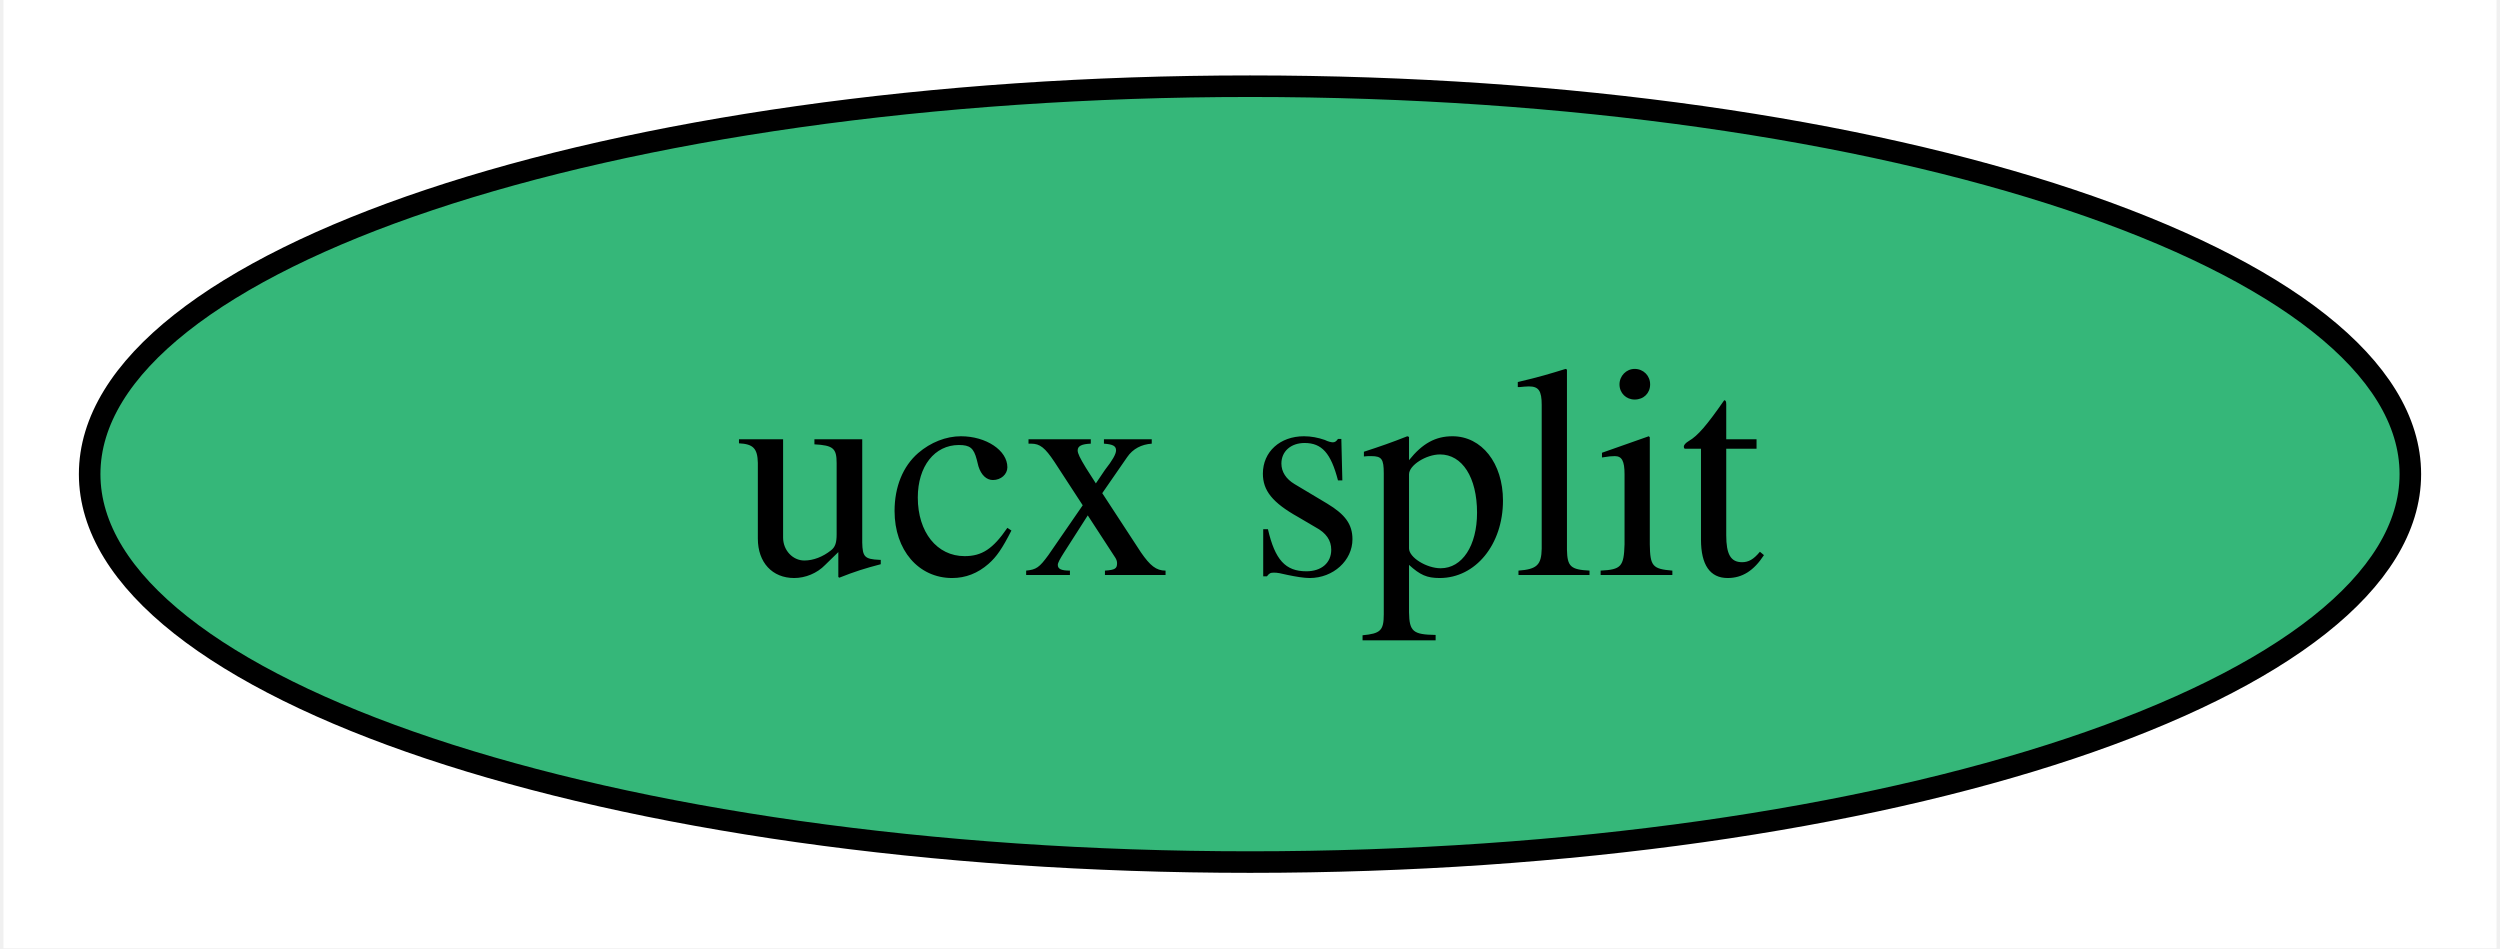
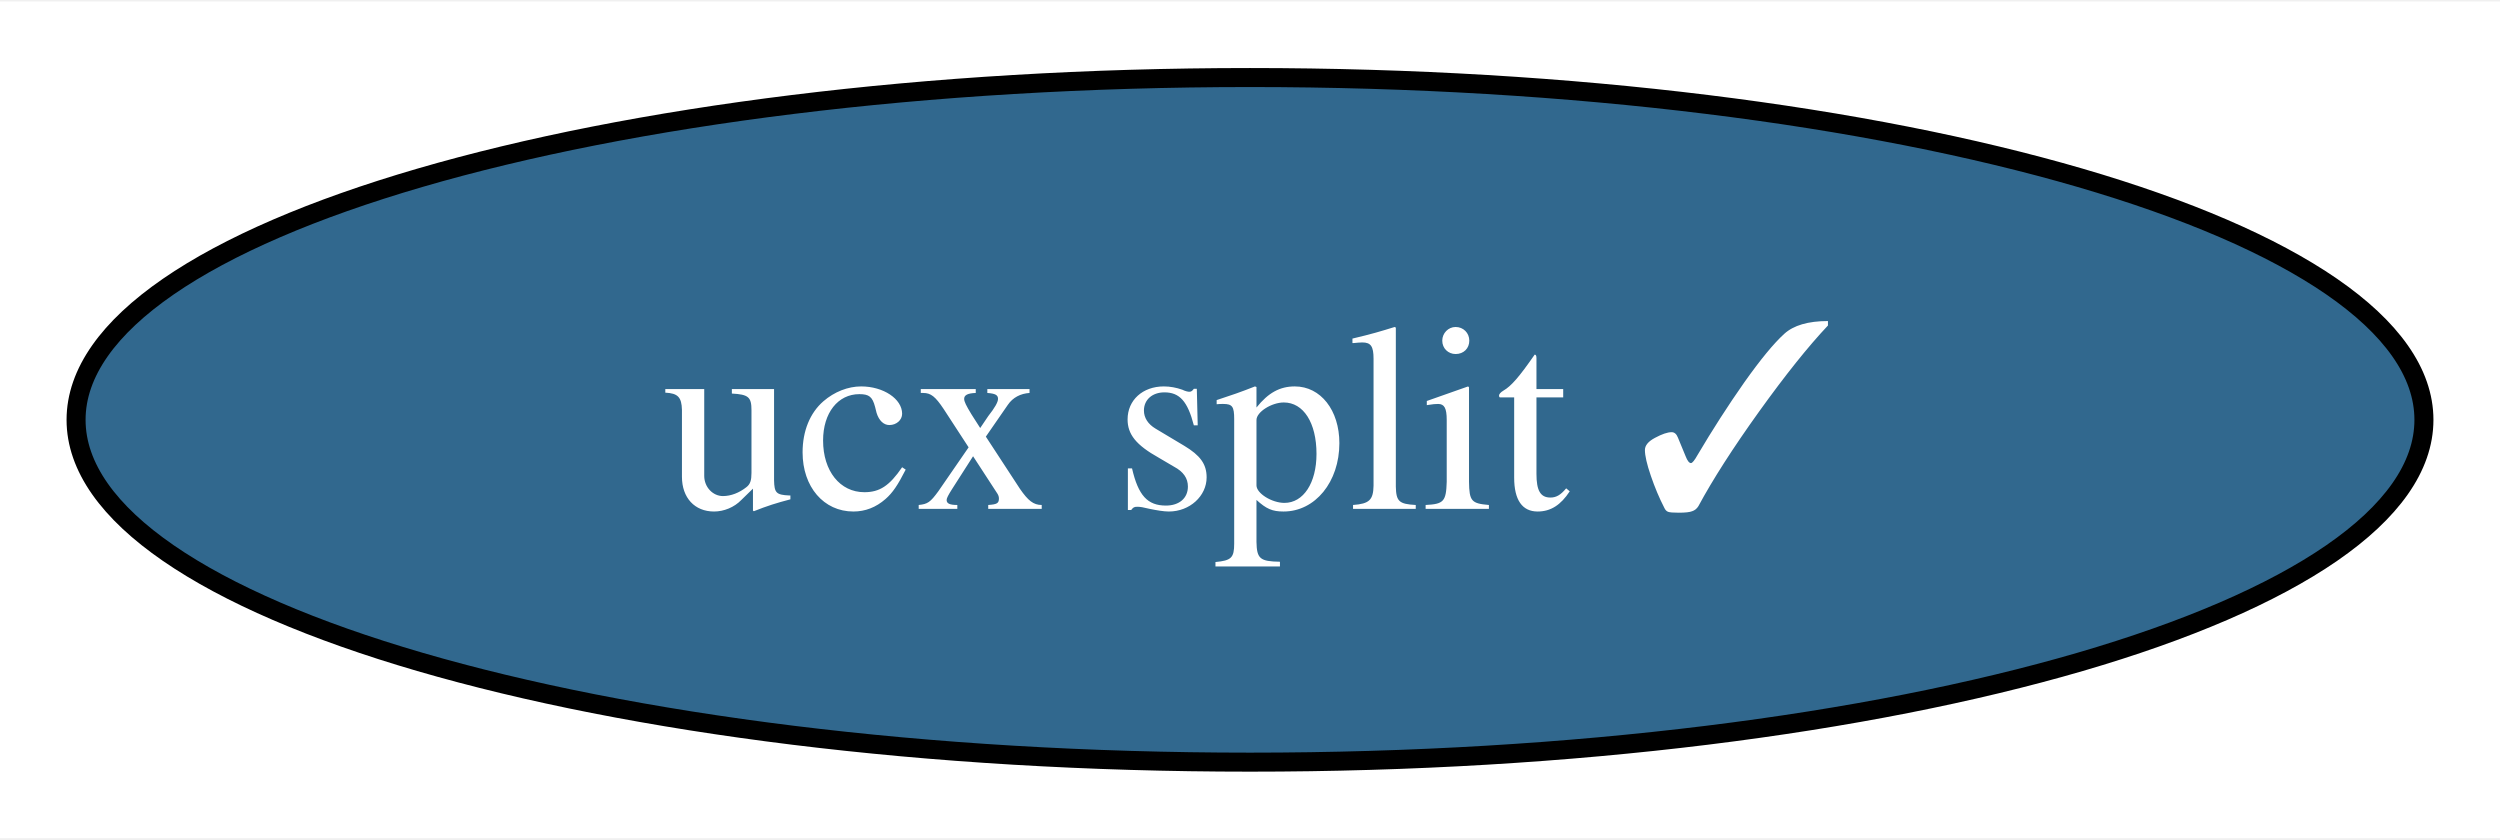
- <svg xmlns="http://www.w3.org/2000/svg" xmlns:xlink="http://www.w3.org/1999/xlink" width="116pt" height="44pt" viewBox="0.00 0.00 115.68 44.00">
+ <svg xmlns="http://www.w3.org/2000/svg" xmlns:xlink="http://www.w3.org/1999/xlink" width="131pt" height="44pt" viewBox="0.00 0.00 131.46 44.00">
  <g id="graph0" class="graph" transform="scale(1 1) rotate(0) translate(4 40)">
-     <polygon fill="white" stroke="none" points="-4,4 -4,-40 111.68,-40 111.68,4 -4,4" />
+     <polygon fill="white" stroke="none" points="-4,4 -4,-40 127.46,-40 127.46,4 -4,4" />
    <g id="node1" class="node">
      <g id="a_node1">
-         <a xlink:href="https://github.com/conda-forge/ucx-split-feedstock" xlink:title="ucx split">
-           <ellipse fill="#35b779" stroke="black" cx="53.84" cy="-18" rx="53.84" ry="18" />
-           <text text-anchor="middle" x="53.84" y="-13.32" font-family="Times,serif" font-size="14.00">ucx split</text>
+         <a xlink:href="https://github.com/conda-forge/ucx-split-feedstock/pull/148" xlink:title="ucx split ✓">
+           <ellipse fill="#31688e" stroke="black" cx="61.73" cy="-18" rx="61.73" ry="18" />
+           <text text-anchor="middle" x="61.73" y="-13.32" font-family="Times,serif" font-size="14.00" fill="white">ucx split ✓</text>
        </a>
      </g>
    </g>
  </g>
</svg>
